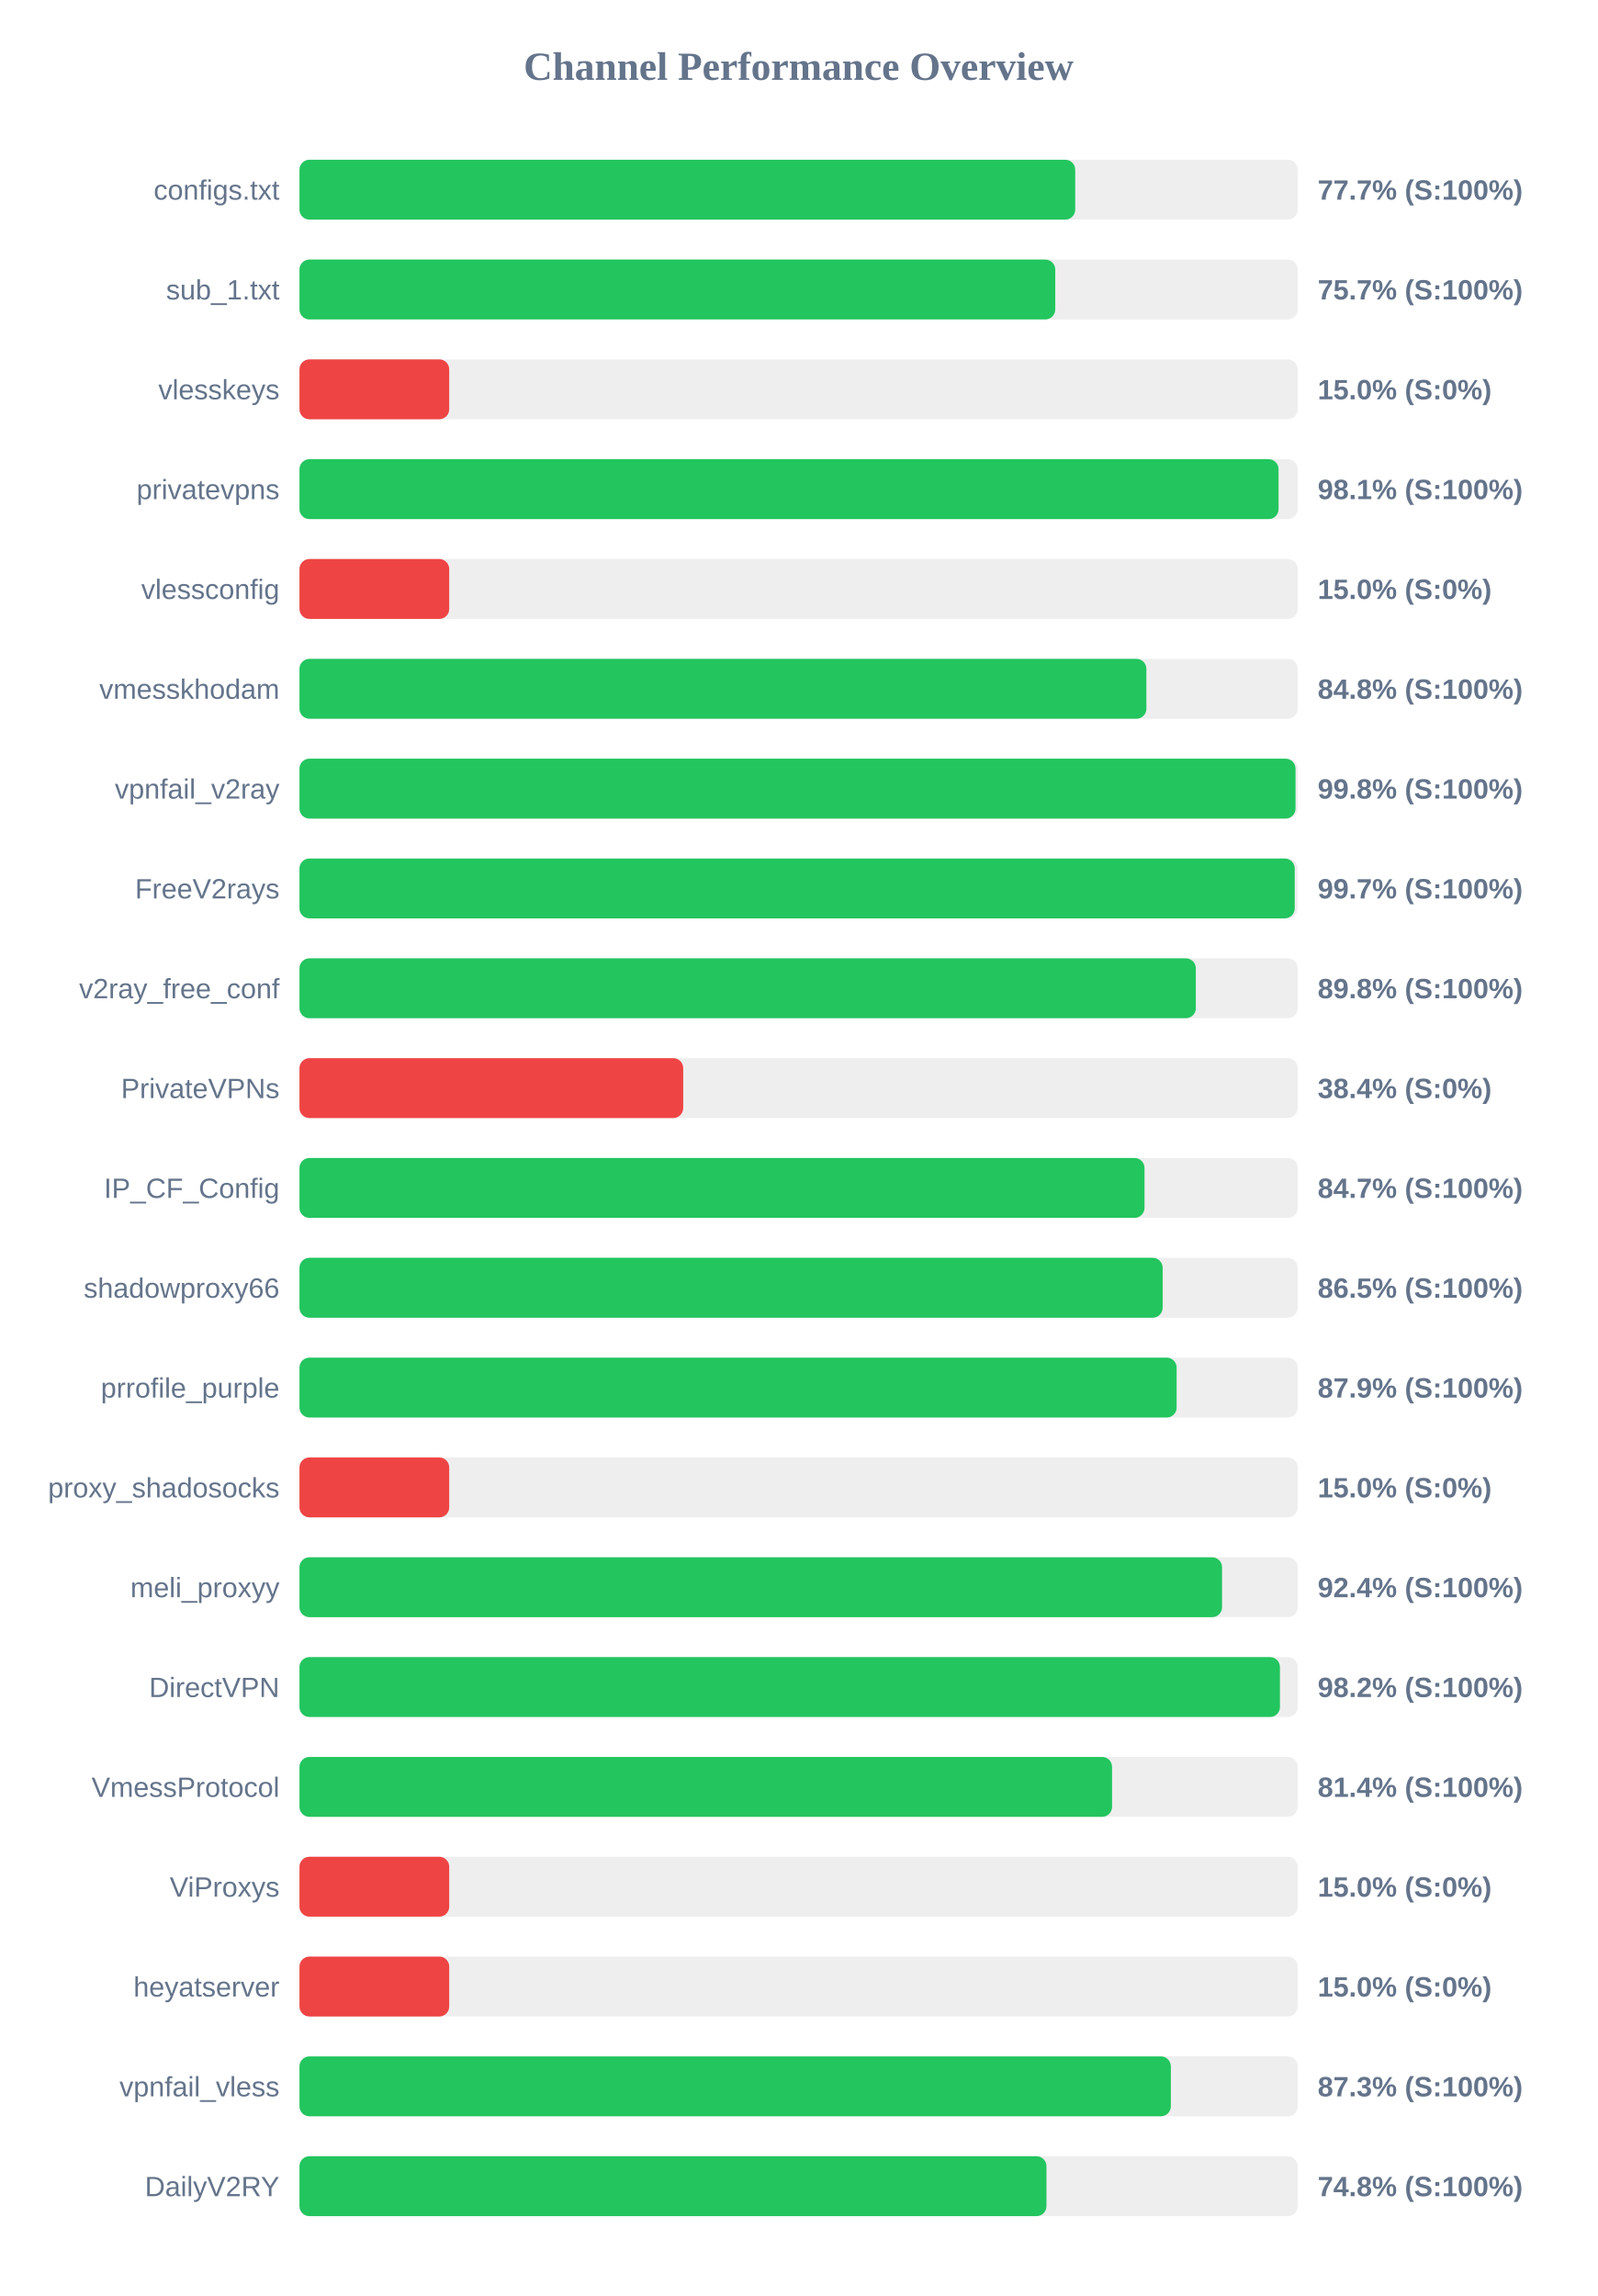
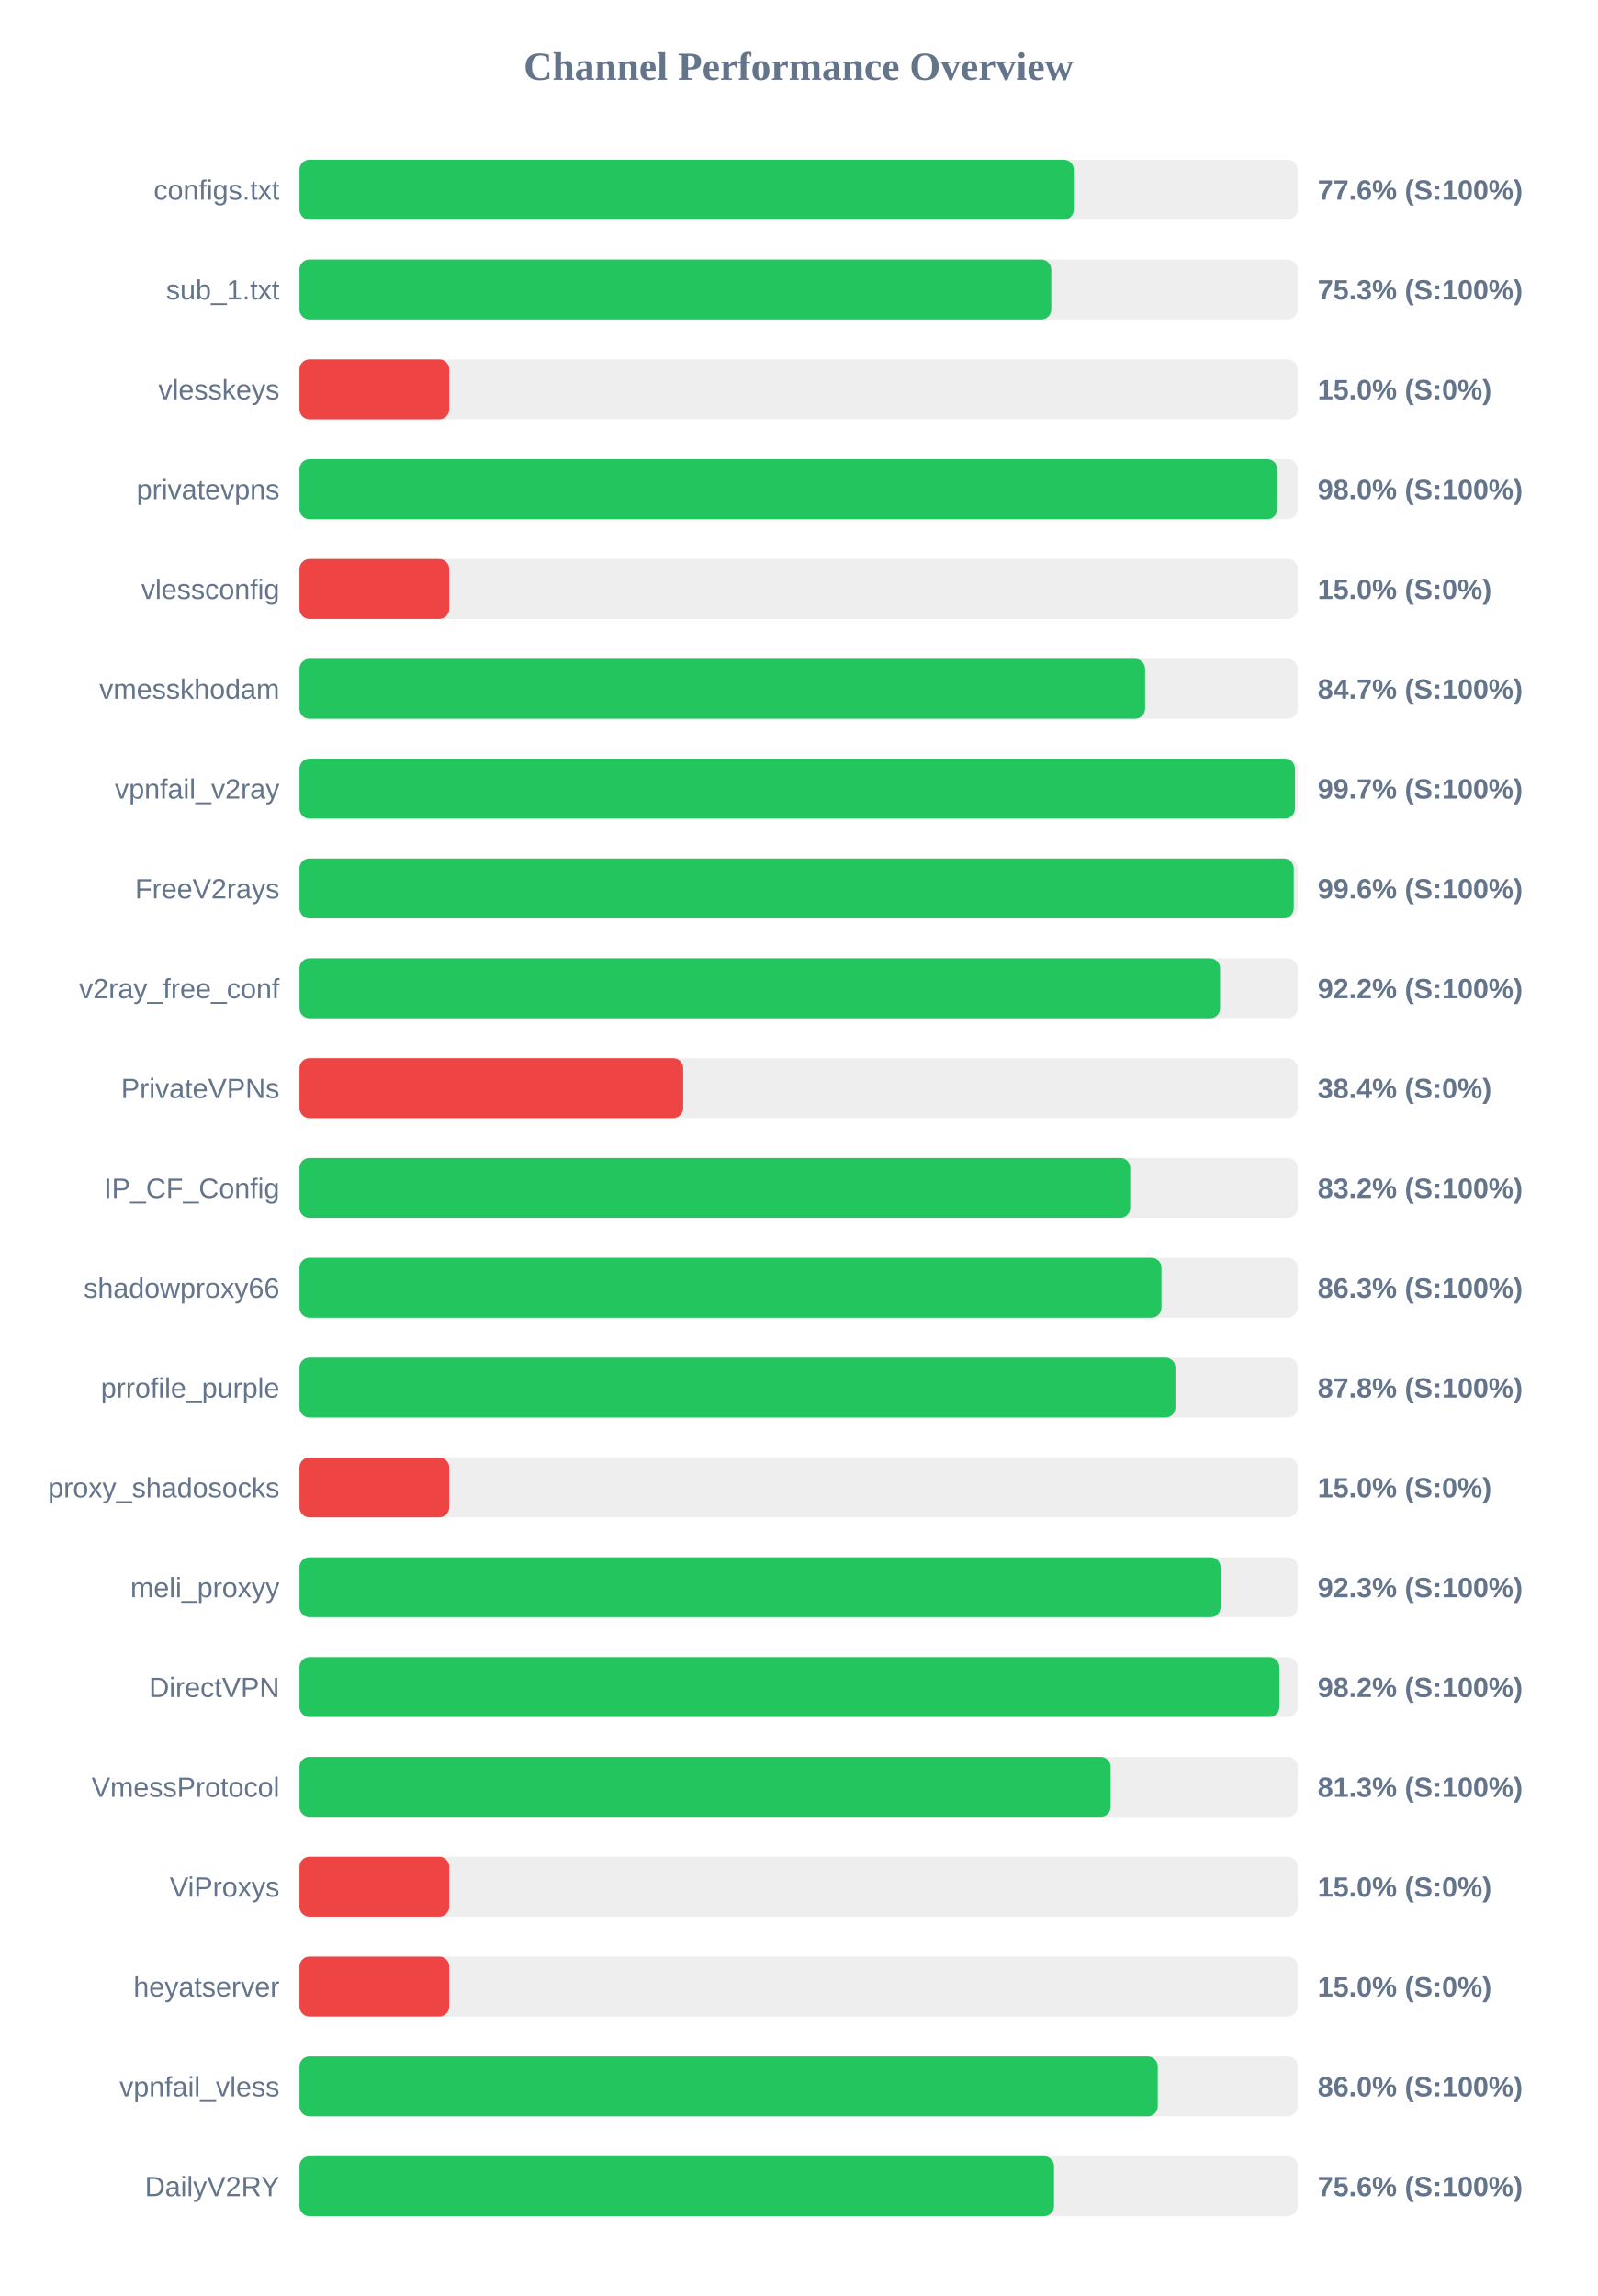
<svg xmlns="http://www.w3.org/2000/svg" width="800" height="1150" version="1.1">
  <style>
        .row { font: 14px Arial; fill: #64748b; }
        .score { font: bold 14px Arial; fill: #64748b; }
    </style>
  <text x="400" y="40" text-anchor="middle" font-size="20px" font-weight="bold" fill="#64748b">Channel Performance Overview</text>
  <rect x="150" y="80" width="500" height="30" fill="#eee" rx="5" />
-   <rect x="150" y="80" width="388.55" height="30" fill="#22c55e" rx="5" />
+   <rect x="150" y="80" width="387.85" height="30" fill="#22c55e" rx="5" />
  <text x="140" y="100" text-anchor="end" class="row">configs.txt</text>
-   <text x="660" y="100" text-anchor="start" class="score">77.7% (S:100%)</text>
+   <text x="660" y="100" text-anchor="start" class="score">77.6% (S:100%)</text>
  <rect x="150" y="130" width="500" height="30" fill="#eee" rx="5" />
-   <rect x="150" y="130" width="378.55" height="30" fill="#22c55e" rx="5" />
+   <rect x="150" y="130" width="376.55" height="30" fill="#22c55e" rx="5" />
  <text x="140" y="150" text-anchor="end" class="row">sub_1.txt</text>
-   <text x="660" y="150" text-anchor="start" class="score">75.7% (S:100%)</text>
+   <text x="660" y="150" text-anchor="start" class="score">75.3% (S:100%)</text>
  <rect x="150" y="180" width="500" height="30" fill="#eee" rx="5" />
  <rect x="150" y="180" width="75.0" height="30" fill="#ef4444" rx="5" />
  <text x="140" y="200" text-anchor="end" class="row">vlesskeys</text>
  <text x="660" y="200" text-anchor="start" class="score">15.0% (S:0%)</text>
  <rect x="150" y="230" width="500" height="30" fill="#eee" rx="5" />
-   <rect x="150" y="230" width="490.4" height="30" fill="#22c55e" rx="5" />
+   <rect x="150" y="230" width="489.75" height="30" fill="#22c55e" rx="5" />
  <text x="140" y="250" text-anchor="end" class="row">privatevpns</text>
-   <text x="660" y="250" text-anchor="start" class="score">98.1% (S:100%)</text>
+   <text x="660" y="250" text-anchor="start" class="score">98.0% (S:100%)</text>
  <rect x="150" y="280" width="500" height="30" fill="#eee" rx="5" />
  <rect x="150" y="280" width="75.0" height="30" fill="#ef4444" rx="5" />
  <text x="140" y="300" text-anchor="end" class="row">vlessconfig</text>
  <text x="660" y="300" text-anchor="start" class="score">15.0% (S:0%)</text>
  <rect x="150" y="330" width="500" height="30" fill="#eee" rx="5" />
-   <rect x="150" y="330" width="424.2" height="30" fill="#22c55e" rx="5" />
+   <rect x="150" y="330" width="423.55" height="30" fill="#22c55e" rx="5" />
  <text x="140" y="350" text-anchor="end" class="row">vmesskhodam</text>
-   <text x="660" y="350" text-anchor="start" class="score">84.8% (S:100%)</text>
+   <text x="660" y="350" text-anchor="start" class="score">84.7% (S:100%)</text>
  <rect x="150" y="380" width="500" height="30" fill="#eee" rx="5" />
-   <rect x="150" y="380" width="498.9" height="30" fill="#22c55e" rx="5" />
+   <rect x="150" y="380" width="498.6" height="30" fill="#22c55e" rx="5" />
  <text x="140" y="400" text-anchor="end" class="row">vpnfail_v2ray</text>
-   <text x="660" y="400" text-anchor="start" class="score">99.8% (S:100%)</text>
+   <text x="660" y="400" text-anchor="start" class="score">99.7% (S:100%)</text>
  <rect x="150" y="430" width="500" height="30" fill="#eee" rx="5" />
-   <rect x="150" y="430" width="498.5" height="30" fill="#22c55e" rx="5" />
+   <rect x="150" y="430" width="498.0" height="30" fill="#22c55e" rx="5" />
  <text x="140" y="450" text-anchor="end" class="row">FreeV2rays</text>
-   <text x="660" y="450" text-anchor="start" class="score">99.7% (S:100%)</text>
+   <text x="660" y="450" text-anchor="start" class="score">99.6% (S:100%)</text>
  <rect x="150" y="480" width="500" height="30" fill="#eee" rx="5" />
-   <rect x="150" y="480" width="448.95" height="30" fill="#22c55e" rx="5" />
+   <rect x="150" y="480" width="461.1" height="30" fill="#22c55e" rx="5" />
  <text x="140" y="500" text-anchor="end" class="row">v2ray_free_conf</text>
-   <text x="660" y="500" text-anchor="start" class="score">89.8% (S:100%)</text>
+   <text x="660" y="500" text-anchor="start" class="score">92.2% (S:100%)</text>
  <rect x="150" y="530" width="500" height="30" fill="#eee" rx="5" />
  <rect x="150" y="530" width="192.2" height="30" fill="#ef4444" rx="5" />
  <text x="140" y="550" text-anchor="end" class="row">PrivateVPNs</text>
  <text x="660" y="550" text-anchor="start" class="score">38.4% (S:0%)</text>
  <rect x="150" y="580" width="500" height="30" fill="#eee" rx="5" />
-   <rect x="150" y="580" width="423.25" height="30" fill="#22c55e" rx="5" />
+   <rect x="150" y="580" width="416.1" height="30" fill="#22c55e" rx="5" />
  <text x="140" y="600" text-anchor="end" class="row">IP_CF_Config</text>
-   <text x="660" y="600" text-anchor="start" class="score">84.7% (S:100%)</text>
+   <text x="660" y="600" text-anchor="start" class="score">83.2% (S:100%)</text>
  <rect x="150" y="630" width="500" height="30" fill="#eee" rx="5" />
-   <rect x="150" y="630" width="432.35" height="30" fill="#22c55e" rx="5" />
+   <rect x="150" y="630" width="431.75" height="30" fill="#22c55e" rx="5" />
  <text x="140" y="650" text-anchor="end" class="row">shadowproxy66</text>
-   <text x="660" y="650" text-anchor="start" class="score">86.5% (S:100%)</text>
+   <text x="660" y="650" text-anchor="start" class="score">86.3% (S:100%)</text>
  <rect x="150" y="680" width="500" height="30" fill="#eee" rx="5" />
-   <rect x="150" y="680" width="439.35" height="30" fill="#22c55e" rx="5" />
+   <rect x="150" y="680" width="438.75" height="30" fill="#22c55e" rx="5" />
  <text x="140" y="700" text-anchor="end" class="row">prrofile_purple</text>
-   <text x="660" y="700" text-anchor="start" class="score">87.9% (S:100%)</text>
+   <text x="660" y="700" text-anchor="start" class="score">87.8% (S:100%)</text>
  <rect x="150" y="730" width="500" height="30" fill="#eee" rx="5" />
  <rect x="150" y="730" width="75.0" height="30" fill="#ef4444" rx="5" />
  <text x="140" y="750" text-anchor="end" class="row">proxy_shadosocks</text>
  <text x="660" y="750" text-anchor="start" class="score">15.0% (S:0%)</text>
  <rect x="150" y="780" width="500" height="30" fill="#eee" rx="5" />
-   <rect x="150" y="780" width="462.1" height="30" fill="#22c55e" rx="5" />
+   <rect x="150" y="780" width="461.35" height="30" fill="#22c55e" rx="5" />
  <text x="140" y="800" text-anchor="end" class="row">meli_proxyy</text>
-   <text x="660" y="800" text-anchor="start" class="score">92.4% (S:100%)</text>
+   <text x="660" y="800" text-anchor="start" class="score">92.3% (S:100%)</text>
  <rect x="150" y="830" width="500" height="30" fill="#eee" rx="5" />
-   <rect x="150" y="830" width="491.1" height="30" fill="#22c55e" rx="5" />
+   <rect x="150" y="830" width="490.8" height="30" fill="#22c55e" rx="5" />
  <text x="140" y="850" text-anchor="end" class="row">DirectVPN</text>
  <text x="660" y="850" text-anchor="start" class="score">98.2% (S:100%)</text>
  <rect x="150" y="880" width="500" height="30" fill="#eee" rx="5" />
-   <rect x="150" y="880" width="407.0" height="30" fill="#22c55e" rx="5" />
+   <rect x="150" y="880" width="406.3" height="30" fill="#22c55e" rx="5" />
  <text x="140" y="900" text-anchor="end" class="row">VmessProtocol</text>
-   <text x="660" y="900" text-anchor="start" class="score">81.4% (S:100%)</text>
+   <text x="660" y="900" text-anchor="start" class="score">81.3% (S:100%)</text>
  <rect x="150" y="930" width="500" height="30" fill="#eee" rx="5" />
  <rect x="150" y="930" width="75.0" height="30" fill="#ef4444" rx="5" />
  <text x="140" y="950" text-anchor="end" class="row">ViProxys</text>
  <text x="660" y="950" text-anchor="start" class="score">15.0% (S:0%)</text>
  <rect x="150" y="980" width="500" height="30" fill="#eee" rx="5" />
  <rect x="150" y="980" width="75.0" height="30" fill="#ef4444" rx="5" />
  <text x="140" y="1000" text-anchor="end" class="row">heyatserver</text>
  <text x="660" y="1000" text-anchor="start" class="score">15.0% (S:0%)</text>
  <rect x="150" y="1030" width="500" height="30" fill="#eee" rx="5" />
-   <rect x="150" y="1030" width="436.45" height="30" fill="#22c55e" rx="5" />
+   <rect x="150" y="1030" width="429.9" height="30" fill="#22c55e" rx="5" />
  <text x="140" y="1050" text-anchor="end" class="row">vpnfail_vless</text>
-   <text x="660" y="1050" text-anchor="start" class="score">87.3% (S:100%)</text>
+   <text x="660" y="1050" text-anchor="start" class="score">86.0% (S:100%)</text>
  <rect x="150" y="1080" width="500" height="30" fill="#eee" rx="5" />
-   <rect x="150" y="1080" width="374.15" height="30" fill="#22c55e" rx="5" />
+   <rect x="150" y="1080" width="377.95" height="30" fill="#22c55e" rx="5" />
  <text x="140" y="1100" text-anchor="end" class="row">DailyV2RY</text>
-   <text x="660" y="1100" text-anchor="start" class="score">74.8% (S:100%)</text>
+   <text x="660" y="1100" text-anchor="start" class="score">75.6% (S:100%)</text>
</svg>
